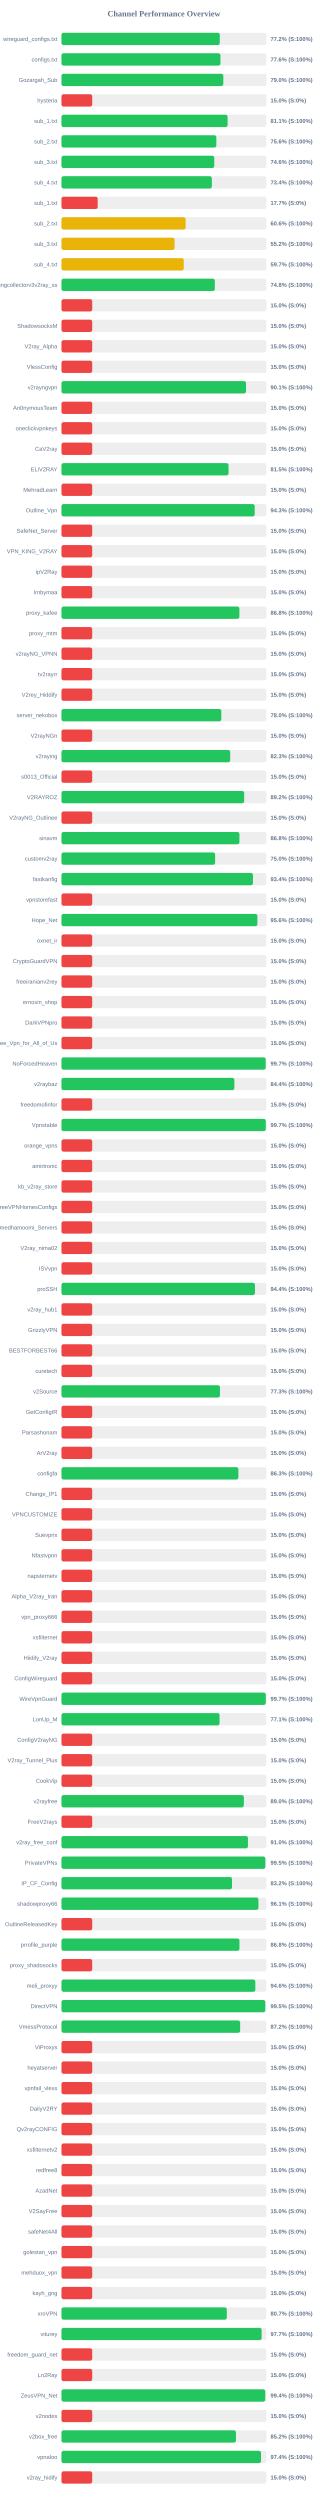
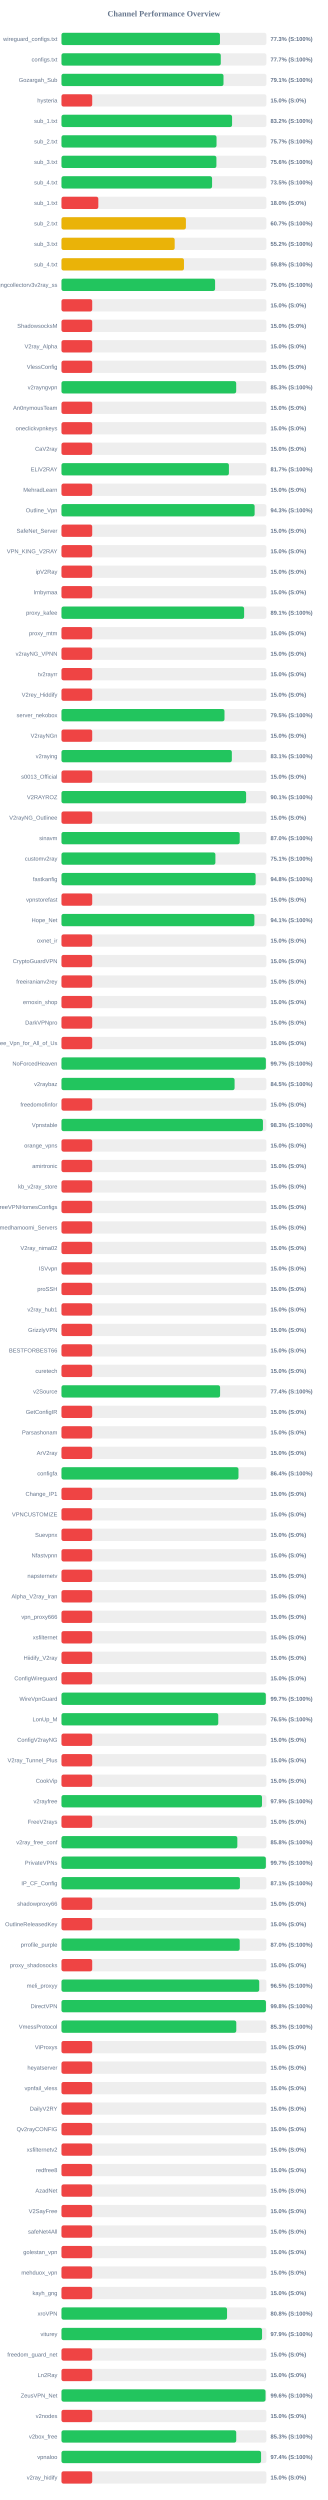
<svg xmlns="http://www.w3.org/2000/svg" width="800" height="6100" version="1.1">
  <style>
        .row { font: 14px Arial; fill: #64748b; }
        .score { font: bold 14px Arial; fill: #64748b; }
    </style>
  <text x="400" y="40" text-anchor="middle" font-size="20px" font-weight="bold" fill="#64748b">Channel Performance Overview</text>
  <rect x="150" y="80" width="500" height="30" fill="#eee" rx="5" />
-   <rect x="150" y="80" width="386.25" height="30" fill="#22c55e" rx="5" />
+   <rect x="150" y="80" width="386.7" height="30" fill="#22c55e" rx="5" />
  <text x="140" y="100" text-anchor="end" class="row">wireguard_configs.txt</text>
-   <text x="660" y="100" text-anchor="start" class="score">77.2% (S:100%)</text>
+   <text x="660" y="100" text-anchor="start" class="score">77.3% (S:100%)</text>
  <rect x="150" y="130" width="500" height="30" fill="#eee" rx="5" />
-   <rect x="150" y="130" width="387.9" height="30" fill="#22c55e" rx="5" />
+   <rect x="150" y="130" width="388.7" height="30" fill="#22c55e" rx="5" />
  <text x="140" y="150" text-anchor="end" class="row">configs.txt</text>
-   <text x="660" y="150" text-anchor="start" class="score">77.6% (S:100%)</text>
+   <text x="660" y="150" text-anchor="start" class="score">77.7% (S:100%)</text>
  <rect x="150" y="180" width="500" height="30" fill="#eee" rx="5" />
-   <rect x="150" y="180" width="394.9" height="30" fill="#22c55e" rx="5" />
+   <rect x="150" y="180" width="395.35" height="30" fill="#22c55e" rx="5" />
  <text x="140" y="200" text-anchor="end" class="row">Gozargah_Sub</text>
-   <text x="660" y="200" text-anchor="start" class="score">79.0% (S:100%)</text>
+   <text x="660" y="200" text-anchor="start" class="score">79.1% (S:100%)</text>
  <rect x="150" y="230" width="500" height="30" fill="#eee" rx="5" />
  <rect x="150" y="230" width="75.0" height="30" fill="#ef4444" rx="5" />
  <text x="140" y="250" text-anchor="end" class="row">hysteria</text>
  <text x="660" y="250" text-anchor="start" class="score">15.0% (S:0%)</text>
  <rect x="150" y="280" width="500" height="30" fill="#eee" rx="5" />
-   <rect x="150" y="280" width="405.35" height="30" fill="#22c55e" rx="5" />
+   <rect x="150" y="280" width="416.25" height="30" fill="#22c55e" rx="5" />
  <text x="140" y="300" text-anchor="end" class="row">sub_1.txt</text>
-   <text x="660" y="300" text-anchor="start" class="score">81.1% (S:100%)</text>
+   <text x="660" y="300" text-anchor="start" class="score">83.2% (S:100%)</text>
  <rect x="150" y="330" width="500" height="30" fill="#eee" rx="5" />
-   <rect x="150" y="330" width="377.85" height="30" fill="#22c55e" rx="5" />
+   <rect x="150" y="330" width="378.35" height="30" fill="#22c55e" rx="5" />
  <text x="140" y="350" text-anchor="end" class="row">sub_2.txt</text>
-   <text x="660" y="350" text-anchor="start" class="score">75.6% (S:100%)</text>
+   <text x="660" y="350" text-anchor="start" class="score">75.7% (S:100%)</text>
  <rect x="150" y="380" width="500" height="30" fill="#eee" rx="5" />
-   <rect x="150" y="380" width="372.8" height="30" fill="#22c55e" rx="5" />
+   <rect x="150" y="380" width="378.05" height="30" fill="#22c55e" rx="5" />
  <text x="140" y="400" text-anchor="end" class="row">sub_3.txt</text>
-   <text x="660" y="400" text-anchor="start" class="score">74.6% (S:100%)</text>
+   <text x="660" y="400" text-anchor="start" class="score">75.6% (S:100%)</text>
  <rect x="150" y="430" width="500" height="30" fill="#eee" rx="5" />
-   <rect x="150" y="430" width="366.9" height="30" fill="#22c55e" rx="5" />
+   <rect x="150" y="430" width="367.45" height="30" fill="#22c55e" rx="5" />
  <text x="140" y="450" text-anchor="end" class="row">sub_4.txt</text>
-   <text x="660" y="450" text-anchor="start" class="score">73.4% (S:100%)</text>
+   <text x="660" y="450" text-anchor="start" class="score">73.5% (S:100%)</text>
  <rect x="150" y="480" width="500" height="30" fill="#eee" rx="5" />
-   <rect x="150" y="480" width="88.4" height="30" fill="#ef4444" rx="5" />
+   <rect x="150" y="480" width="89.9" height="30" fill="#ef4444" rx="5" />
  <text x="140" y="500" text-anchor="end" class="row">sub_1.txt</text>
-   <text x="660" y="500" text-anchor="start" class="score">17.7% (S:0%)</text>
+   <text x="660" y="500" text-anchor="start" class="score">18.0% (S:0%)</text>
  <rect x="150" y="530" width="500" height="30" fill="#eee" rx="5" />
-   <rect x="150" y="530" width="303.0" height="30" fill="#eab308" rx="5" />
+   <rect x="150" y="530" width="303.6" height="30" fill="#eab308" rx="5" />
  <text x="140" y="550" text-anchor="end" class="row">sub_2.txt</text>
-   <text x="660" y="550" text-anchor="start" class="score">60.6% (S:100%)</text>
+   <text x="660" y="550" text-anchor="start" class="score">60.7% (S:100%)</text>
  <rect x="150" y="580" width="500" height="30" fill="#eee" rx="5" />
-   <rect x="150" y="580" width="275.95" height="30" fill="#eab308" rx="5" />
+   <rect x="150" y="580" width="276.25" height="30" fill="#eab308" rx="5" />
  <text x="140" y="600" text-anchor="end" class="row">sub_3.txt</text>
  <text x="660" y="600" text-anchor="start" class="score">55.2% (S:100%)</text>
  <rect x="150" y="630" width="500" height="30" fill="#eee" rx="5" />
-   <rect x="150" y="630" width="298.35" height="30" fill="#eab308" rx="5" />
+   <rect x="150" y="630" width="298.9" height="30" fill="#eab308" rx="5" />
  <text x="140" y="650" text-anchor="end" class="row">sub_4.txt</text>
-   <text x="660" y="650" text-anchor="start" class="score">59.7% (S:100%)</text>
+   <text x="660" y="650" text-anchor="start" class="score">59.8% (S:100%)</text>
  <rect x="150" y="680" width="500" height="30" fill="#eee" rx="5" />
-   <rect x="150" y="680" width="374.2" height="30" fill="#22c55e" rx="5" />
+   <rect x="150" y="680" width="374.8" height="30" fill="#22c55e" rx="5" />
  <text x="140" y="700" text-anchor="end" class="row">kayhgngcollectorv3v2ray_ss</text>
-   <text x="660" y="700" text-anchor="start" class="score">74.8% (S:100%)</text>
+   <text x="660" y="700" text-anchor="start" class="score">75.0% (S:100%)</text>
  <rect x="150" y="730" width="500" height="30" fill="#eee" rx="5" />
  <rect x="150" y="730" width="75.0" height="30" fill="#ef4444" rx="5" />
  <text x="140" y="750" text-anchor="end" class="row" />
  <text x="660" y="750" text-anchor="start" class="score">15.0% (S:0%)</text>
  <rect x="150" y="780" width="500" height="30" fill="#eee" rx="5" />
  <rect x="150" y="780" width="75.0" height="30" fill="#ef4444" rx="5" />
  <text x="140" y="800" text-anchor="end" class="row">ShadowsocksM</text>
  <text x="660" y="800" text-anchor="start" class="score">15.0% (S:0%)</text>
  <rect x="150" y="830" width="500" height="30" fill="#eee" rx="5" />
  <rect x="150" y="830" width="75.0" height="30" fill="#ef4444" rx="5" />
  <text x="140" y="850" text-anchor="end" class="row">V2ray_Alpha</text>
  <text x="660" y="850" text-anchor="start" class="score">15.0% (S:0%)</text>
  <rect x="150" y="880" width="500" height="30" fill="#eee" rx="5" />
  <rect x="150" y="880" width="75.0" height="30" fill="#ef4444" rx="5" />
  <text x="140" y="900" text-anchor="end" class="row">VlessConfig</text>
  <text x="660" y="900" text-anchor="start" class="score">15.0% (S:0%)</text>
  <rect x="150" y="930" width="500" height="30" fill="#eee" rx="5" />
-   <rect x="150" y="930" width="450.35" height="30" fill="#22c55e" rx="5" />
+   <rect x="150" y="930" width="426.3" height="30" fill="#22c55e" rx="5" />
  <text x="140" y="950" text-anchor="end" class="row">v2rayngvpn</text>
-   <text x="660" y="950" text-anchor="start" class="score">90.1% (S:100%)</text>
+   <text x="660" y="950" text-anchor="start" class="score">85.3% (S:100%)</text>
  <rect x="150" y="980" width="500" height="30" fill="#eee" rx="5" />
  <rect x="150" y="980" width="75.0" height="30" fill="#ef4444" rx="5" />
  <text x="140" y="1000" text-anchor="end" class="row">An0nymousTeam</text>
  <text x="660" y="1000" text-anchor="start" class="score">15.0% (S:0%)</text>
  <rect x="150" y="1030" width="500" height="30" fill="#eee" rx="5" />
  <rect x="150" y="1030" width="75.0" height="30" fill="#ef4444" rx="5" />
  <text x="140" y="1050" text-anchor="end" class="row">oneclickvpnkeys</text>
  <text x="660" y="1050" text-anchor="start" class="score">15.0% (S:0%)</text>
  <rect x="150" y="1080" width="500" height="30" fill="#eee" rx="5" />
  <rect x="150" y="1080" width="75.0" height="30" fill="#ef4444" rx="5" />
  <text x="140" y="1100" text-anchor="end" class="row">CaV2ray</text>
  <text x="660" y="1100" text-anchor="start" class="score">15.0% (S:0%)</text>
  <rect x="150" y="1130" width="500" height="30" fill="#eee" rx="5" />
-   <rect x="150" y="1130" width="407.65" height="30" fill="#22c55e" rx="5" />
+   <rect x="150" y="1130" width="408.55" height="30" fill="#22c55e" rx="5" />
  <text x="140" y="1150" text-anchor="end" class="row">ELiV2RAY</text>
-   <text x="660" y="1150" text-anchor="start" class="score">81.5% (S:100%)</text>
+   <text x="660" y="1150" text-anchor="start" class="score">81.7% (S:100%)</text>
  <rect x="150" y="1180" width="500" height="30" fill="#eee" rx="5" />
  <rect x="150" y="1180" width="75.0" height="30" fill="#ef4444" rx="5" />
  <text x="140" y="1200" text-anchor="end" class="row">MehradLearn</text>
  <text x="660" y="1200" text-anchor="start" class="score">15.0% (S:0%)</text>
  <rect x="150" y="1230" width="500" height="30" fill="#eee" rx="5" />
-   <rect x="150" y="1230" width="471.45" height="30" fill="#22c55e" rx="5" />
+   <rect x="150" y="1230" width="471.3" height="30" fill="#22c55e" rx="5" />
  <text x="140" y="1250" text-anchor="end" class="row">Outline_Vpn</text>
  <text x="660" y="1250" text-anchor="start" class="score">94.3% (S:100%)</text>
  <rect x="150" y="1280" width="500" height="30" fill="#eee" rx="5" />
  <rect x="150" y="1280" width="75.0" height="30" fill="#ef4444" rx="5" />
  <text x="140" y="1300" text-anchor="end" class="row">SafeNet_Server</text>
  <text x="660" y="1300" text-anchor="start" class="score">15.0% (S:0%)</text>
  <rect x="150" y="1330" width="500" height="30" fill="#eee" rx="5" />
  <rect x="150" y="1330" width="75.0" height="30" fill="#ef4444" rx="5" />
  <text x="140" y="1350" text-anchor="end" class="row">VPN_KING_V2RAY</text>
  <text x="660" y="1350" text-anchor="start" class="score">15.0% (S:0%)</text>
  <rect x="150" y="1380" width="500" height="30" fill="#eee" rx="5" />
  <rect x="150" y="1380" width="75.0" height="30" fill="#ef4444" rx="5" />
  <text x="140" y="1400" text-anchor="end" class="row">ipV2Ray</text>
  <text x="660" y="1400" text-anchor="start" class="score">15.0% (S:0%)</text>
  <rect x="150" y="1430" width="500" height="30" fill="#eee" rx="5" />
  <rect x="150" y="1430" width="75.0" height="30" fill="#ef4444" rx="5" />
  <text x="140" y="1450" text-anchor="end" class="row">lrnbymaa</text>
  <text x="660" y="1450" text-anchor="start" class="score">15.0% (S:0%)</text>
  <rect x="150" y="1480" width="500" height="30" fill="#eee" rx="5" />
-   <rect x="150" y="1480" width="434.1" height="30" fill="#22c55e" rx="5" />
+   <rect x="150" y="1480" width="445.65" height="30" fill="#22c55e" rx="5" />
  <text x="140" y="1500" text-anchor="end" class="row">proxy_kafee</text>
-   <text x="660" y="1500" text-anchor="start" class="score">86.8% (S:100%)</text>
+   <text x="660" y="1500" text-anchor="start" class="score">89.1% (S:100%)</text>
  <rect x="150" y="1530" width="500" height="30" fill="#eee" rx="5" />
  <rect x="150" y="1530" width="75.0" height="30" fill="#ef4444" rx="5" />
  <text x="140" y="1550" text-anchor="end" class="row">proxy_mtm</text>
  <text x="660" y="1550" text-anchor="start" class="score">15.0% (S:0%)</text>
  <rect x="150" y="1580" width="500" height="30" fill="#eee" rx="5" />
  <rect x="150" y="1580" width="75.0" height="30" fill="#ef4444" rx="5" />
  <text x="140" y="1600" text-anchor="end" class="row">v2rayNG_VPNN</text>
  <text x="660" y="1600" text-anchor="start" class="score">15.0% (S:0%)</text>
  <rect x="150" y="1630" width="500" height="30" fill="#eee" rx="5" />
  <rect x="150" y="1630" width="75.0" height="30" fill="#ef4444" rx="5" />
  <text x="140" y="1650" text-anchor="end" class="row">tv2rayrr</text>
  <text x="660" y="1650" text-anchor="start" class="score">15.0% (S:0%)</text>
  <rect x="150" y="1680" width="500" height="30" fill="#eee" rx="5" />
  <rect x="150" y="1680" width="75.0" height="30" fill="#ef4444" rx="5" />
  <text x="140" y="1700" text-anchor="end" class="row">V2rey_Hiddify</text>
  <text x="660" y="1700" text-anchor="start" class="score">15.0% (S:0%)</text>
  <rect x="150" y="1730" width="500" height="30" fill="#eee" rx="5" />
-   <rect x="150" y="1730" width="390.0" height="30" fill="#22c55e" rx="5" />
+   <rect x="150" y="1730" width="397.75" height="30" fill="#22c55e" rx="5" />
  <text x="140" y="1750" text-anchor="end" class="row">server_nekobox</text>
-   <text x="660" y="1750" text-anchor="start" class="score">78.0% (S:100%)</text>
+   <text x="660" y="1750" text-anchor="start" class="score">79.5% (S:100%)</text>
  <rect x="150" y="1780" width="500" height="30" fill="#eee" rx="5" />
  <rect x="150" y="1780" width="75.0" height="30" fill="#ef4444" rx="5" />
  <text x="140" y="1800" text-anchor="end" class="row">V2rayNGn</text>
  <text x="660" y="1800" text-anchor="start" class="score">15.0% (S:0%)</text>
  <rect x="150" y="1830" width="500" height="30" fill="#eee" rx="5" />
-   <rect x="150" y="1830" width="411.7" height="30" fill="#22c55e" rx="5" />
+   <rect x="150" y="1830" width="415.7" height="30" fill="#22c55e" rx="5" />
  <text x="140" y="1850" text-anchor="end" class="row">v2raying</text>
-   <text x="660" y="1850" text-anchor="start" class="score">82.3% (S:100%)</text>
+   <text x="660" y="1850" text-anchor="start" class="score">83.1% (S:100%)</text>
  <rect x="150" y="1880" width="500" height="30" fill="#eee" rx="5" />
  <rect x="150" y="1880" width="75.0" height="30" fill="#ef4444" rx="5" />
  <text x="140" y="1900" text-anchor="end" class="row">s0013_Official</text>
  <text x="660" y="1900" text-anchor="start" class="score">15.0% (S:0%)</text>
  <rect x="150" y="1930" width="500" height="30" fill="#eee" rx="5" />
-   <rect x="150" y="1930" width="445.8" height="30" fill="#22c55e" rx="5" />
+   <rect x="150" y="1930" width="450.5" height="30" fill="#22c55e" rx="5" />
  <text x="140" y="1950" text-anchor="end" class="row">V2RAYROZ</text>
-   <text x="660" y="1950" text-anchor="start" class="score">89.2% (S:100%)</text>
+   <text x="660" y="1950" text-anchor="start" class="score">90.1% (S:100%)</text>
  <rect x="150" y="1980" width="500" height="30" fill="#eee" rx="5" />
  <rect x="150" y="1980" width="75.0" height="30" fill="#ef4444" rx="5" />
  <text x="140" y="2000" text-anchor="end" class="row">V2rayNG_Outlinee</text>
  <text x="660" y="2000" text-anchor="start" class="score">15.0% (S:0%)</text>
  <rect x="150" y="2030" width="500" height="30" fill="#eee" rx="5" />
-   <rect x="150" y="2030" width="434.2" height="30" fill="#22c55e" rx="5" />
+   <rect x="150" y="2030" width="434.9" height="30" fill="#22c55e" rx="5" />
  <text x="140" y="2050" text-anchor="end" class="row">sinavm</text>
-   <text x="660" y="2050" text-anchor="start" class="score">86.8% (S:100%)</text>
+   <text x="660" y="2050" text-anchor="start" class="score">87.0% (S:100%)</text>
  <rect x="150" y="2080" width="500" height="30" fill="#eee" rx="5" />
-   <rect x="150" y="2080" width="374.9" height="30" fill="#22c55e" rx="5" />
+   <rect x="150" y="2080" width="375.55" height="30" fill="#22c55e" rx="5" />
  <text x="140" y="2100" text-anchor="end" class="row">customv2ray</text>
-   <text x="660" y="2100" text-anchor="start" class="score">75.0% (S:100%)</text>
+   <text x="660" y="2100" text-anchor="start" class="score">75.1% (S:100%)</text>
  <rect x="150" y="2130" width="500" height="30" fill="#eee" rx="5" />
-   <rect x="150" y="2130" width="467.2" height="30" fill="#22c55e" rx="5" />
+   <rect x="150" y="2130" width="473.75" height="30" fill="#22c55e" rx="5" />
  <text x="140" y="2150" text-anchor="end" class="row">fastkanfig</text>
-   <text x="660" y="2150" text-anchor="start" class="score">93.4% (S:100%)</text>
+   <text x="660" y="2150" text-anchor="start" class="score">94.8% (S:100%)</text>
  <rect x="150" y="2180" width="500" height="30" fill="#eee" rx="5" />
  <rect x="150" y="2180" width="75.0" height="30" fill="#ef4444" rx="5" />
  <text x="140" y="2200" text-anchor="end" class="row">vpnstorefast</text>
  <text x="660" y="2200" text-anchor="start" class="score">15.0% (S:0%)</text>
  <rect x="150" y="2230" width="500" height="30" fill="#eee" rx="5" />
-   <rect x="150" y="2230" width="478.05" height="30" fill="#22c55e" rx="5" />
+   <rect x="150" y="2230" width="470.7" height="30" fill="#22c55e" rx="5" />
  <text x="140" y="2250" text-anchor="end" class="row">Hope_Net</text>
-   <text x="660" y="2250" text-anchor="start" class="score">95.6% (S:100%)</text>
+   <text x="660" y="2250" text-anchor="start" class="score">94.1% (S:100%)</text>
  <rect x="150" y="2280" width="500" height="30" fill="#eee" rx="5" />
  <rect x="150" y="2280" width="75.0" height="30" fill="#ef4444" rx="5" />
  <text x="140" y="2300" text-anchor="end" class="row">oxnet_ir</text>
  <text x="660" y="2300" text-anchor="start" class="score">15.0% (S:0%)</text>
  <rect x="150" y="2330" width="500" height="30" fill="#eee" rx="5" />
  <rect x="150" y="2330" width="75.0" height="30" fill="#ef4444" rx="5" />
  <text x="140" y="2350" text-anchor="end" class="row">CryptoGuardVPN</text>
  <text x="660" y="2350" text-anchor="start" class="score">15.0% (S:0%)</text>
  <rect x="150" y="2380" width="500" height="30" fill="#eee" rx="5" />
  <rect x="150" y="2380" width="75.0" height="30" fill="#ef4444" rx="5" />
  <text x="140" y="2400" text-anchor="end" class="row">freeiranianv2rey</text>
  <text x="660" y="2400" text-anchor="start" class="score">15.0% (S:0%)</text>
  <rect x="150" y="2430" width="500" height="30" fill="#eee" rx="5" />
  <rect x="150" y="2430" width="75.0" height="30" fill="#ef4444" rx="5" />
  <text x="140" y="2450" text-anchor="end" class="row">ernoxin_shop</text>
  <text x="660" y="2450" text-anchor="start" class="score">15.0% (S:0%)</text>
  <rect x="150" y="2480" width="500" height="30" fill="#eee" rx="5" />
  <rect x="150" y="2480" width="75.0" height="30" fill="#ef4444" rx="5" />
  <text x="140" y="2500" text-anchor="end" class="row">DarkVPNpro</text>
  <text x="660" y="2500" text-anchor="start" class="score">15.0% (S:0%)</text>
  <rect x="150" y="2530" width="500" height="30" fill="#eee" rx="5" />
  <rect x="150" y="2530" width="75.0" height="30" fill="#ef4444" rx="5" />
  <text x="140" y="2550" text-anchor="end" class="row">Free_Vpn_for_All_of_Us</text>
  <text x="660" y="2550" text-anchor="start" class="score">15.0% (S:0%)</text>
  <rect x="150" y="2580" width="500" height="30" fill="#eee" rx="5" />
-   <rect x="150" y="2580" width="498.3" height="30" fill="#22c55e" rx="5" />
+   <rect x="150" y="2580" width="498.7" height="30" fill="#22c55e" rx="5" />
  <text x="140" y="2600" text-anchor="end" class="row">NoForcedHeaven</text>
  <text x="660" y="2600" text-anchor="start" class="score">99.7% (S:100%)</text>
  <rect x="150" y="2630" width="500" height="30" fill="#eee" rx="5" />
-   <rect x="150" y="2630" width="421.85" height="30" fill="#22c55e" rx="5" />
+   <rect x="150" y="2630" width="422.4" height="30" fill="#22c55e" rx="5" />
  <text x="140" y="2650" text-anchor="end" class="row">v2raybaz</text>
-   <text x="660" y="2650" text-anchor="start" class="score">84.4% (S:100%)</text>
+   <text x="660" y="2650" text-anchor="start" class="score">84.5% (S:100%)</text>
  <rect x="150" y="2680" width="500" height="30" fill="#eee" rx="5" />
  <rect x="150" y="2680" width="75.0" height="30" fill="#ef4444" rx="5" />
  <text x="140" y="2700" text-anchor="end" class="row">freedomofinfor</text>
  <text x="660" y="2700" text-anchor="start" class="score">15.0% (S:0%)</text>
  <rect x="150" y="2730" width="500" height="30" fill="#eee" rx="5" />
-   <rect x="150" y="2730" width="498.55" height="30" fill="#22c55e" rx="5" />
+   <rect x="150" y="2730" width="491.6" height="30" fill="#22c55e" rx="5" />
  <text x="140" y="2750" text-anchor="end" class="row">Vpnstable</text>
-   <text x="660" y="2750" text-anchor="start" class="score">99.7% (S:100%)</text>
+   <text x="660" y="2750" text-anchor="start" class="score">98.3% (S:100%)</text>
  <rect x="150" y="2780" width="500" height="30" fill="#eee" rx="5" />
  <rect x="150" y="2780" width="75.0" height="30" fill="#ef4444" rx="5" />
  <text x="140" y="2800" text-anchor="end" class="row">orange_vpns</text>
  <text x="660" y="2800" text-anchor="start" class="score">15.0% (S:0%)</text>
  <rect x="150" y="2830" width="500" height="30" fill="#eee" rx="5" />
  <rect x="150" y="2830" width="75.0" height="30" fill="#ef4444" rx="5" />
  <text x="140" y="2850" text-anchor="end" class="row">amirtronic</text>
  <text x="660" y="2850" text-anchor="start" class="score">15.0% (S:0%)</text>
  <rect x="150" y="2880" width="500" height="30" fill="#eee" rx="5" />
  <rect x="150" y="2880" width="75.0" height="30" fill="#ef4444" rx="5" />
  <text x="140" y="2900" text-anchor="end" class="row">kb_v2ray_store</text>
  <text x="660" y="2900" text-anchor="start" class="score">15.0% (S:0%)</text>
  <rect x="150" y="2930" width="500" height="30" fill="#eee" rx="5" />
  <rect x="150" y="2930" width="75.0" height="30" fill="#ef4444" rx="5" />
  <text x="140" y="2950" text-anchor="end" class="row">FreeVPNHomesConfigs</text>
  <text x="660" y="2950" text-anchor="start" class="score">15.0% (S:0%)</text>
  <rect x="150" y="2980" width="500" height="30" fill="#eee" rx="5" />
  <rect x="150" y="2980" width="75.0" height="30" fill="#ef4444" rx="5" />
  <text x="140" y="3000" text-anchor="end" class="row">Ahmedhamoomi_Servers</text>
  <text x="660" y="3000" text-anchor="start" class="score">15.0% (S:0%)</text>
  <rect x="150" y="3030" width="500" height="30" fill="#eee" rx="5" />
  <rect x="150" y="3030" width="75.0" height="30" fill="#ef4444" rx="5" />
  <text x="140" y="3050" text-anchor="end" class="row">V2ray_nima02</text>
  <text x="660" y="3050" text-anchor="start" class="score">15.0% (S:0%)</text>
  <rect x="150" y="3080" width="500" height="30" fill="#eee" rx="5" />
  <rect x="150" y="3080" width="75.0" height="30" fill="#ef4444" rx="5" />
  <text x="140" y="3100" text-anchor="end" class="row">ISVvpn</text>
  <text x="660" y="3100" text-anchor="start" class="score">15.0% (S:0%)</text>
  <rect x="150" y="3130" width="500" height="30" fill="#eee" rx="5" />
-   <rect x="150" y="3130" width="472.1" height="30" fill="#22c55e" rx="5" />
+   <rect x="150" y="3130" width="75.0" height="30" fill="#ef4444" rx="5" />
  <text x="140" y="3150" text-anchor="end" class="row">proSSH</text>
-   <text x="660" y="3150" text-anchor="start" class="score">94.4% (S:100%)</text>
+   <text x="660" y="3150" text-anchor="start" class="score">15.0% (S:0%)</text>
  <rect x="150" y="3180" width="500" height="30" fill="#eee" rx="5" />
  <rect x="150" y="3180" width="75.0" height="30" fill="#ef4444" rx="5" />
  <text x="140" y="3200" text-anchor="end" class="row">v2ray_hub1</text>
  <text x="660" y="3200" text-anchor="start" class="score">15.0% (S:0%)</text>
  <rect x="150" y="3230" width="500" height="30" fill="#eee" rx="5" />
  <rect x="150" y="3230" width="75.0" height="30" fill="#ef4444" rx="5" />
  <text x="140" y="3250" text-anchor="end" class="row">GrizzlyVPN</text>
  <text x="660" y="3250" text-anchor="start" class="score">15.0% (S:0%)</text>
  <rect x="150" y="3280" width="500" height="30" fill="#eee" rx="5" />
  <rect x="150" y="3280" width="75.0" height="30" fill="#ef4444" rx="5" />
  <text x="140" y="3300" text-anchor="end" class="row">BESTFORBEST66</text>
  <text x="660" y="3300" text-anchor="start" class="score">15.0% (S:0%)</text>
  <rect x="150" y="3330" width="500" height="30" fill="#eee" rx="5" />
  <rect x="150" y="3330" width="75.0" height="30" fill="#ef4444" rx="5" />
  <text x="140" y="3350" text-anchor="end" class="row">curetech</text>
  <text x="660" y="3350" text-anchor="start" class="score">15.0% (S:0%)</text>
  <rect x="150" y="3380" width="500" height="30" fill="#eee" rx="5" />
-   <rect x="150" y="3380" width="386.7" height="30" fill="#22c55e" rx="5" />
+   <rect x="150" y="3380" width="387.0" height="30" fill="#22c55e" rx="5" />
  <text x="140" y="3400" text-anchor="end" class="row">v2Source</text>
-   <text x="660" y="3400" text-anchor="start" class="score">77.3% (S:100%)</text>
+   <text x="660" y="3400" text-anchor="start" class="score">77.4% (S:100%)</text>
  <rect x="150" y="3430" width="500" height="30" fill="#eee" rx="5" />
  <rect x="150" y="3430" width="75.0" height="30" fill="#ef4444" rx="5" />
  <text x="140" y="3450" text-anchor="end" class="row">GetConfigIR</text>
  <text x="660" y="3450" text-anchor="start" class="score">15.0% (S:0%)</text>
  <rect x="150" y="3480" width="500" height="30" fill="#eee" rx="5" />
  <rect x="150" y="3480" width="75.0" height="30" fill="#ef4444" rx="5" />
  <text x="140" y="3500" text-anchor="end" class="row">Parsashonam</text>
  <text x="660" y="3500" text-anchor="start" class="score">15.0% (S:0%)</text>
  <rect x="150" y="3530" width="500" height="30" fill="#eee" rx="5" />
  <rect x="150" y="3530" width="75.0" height="30" fill="#ef4444" rx="5" />
  <text x="140" y="3550" text-anchor="end" class="row">ArV2ray</text>
  <text x="660" y="3550" text-anchor="start" class="score">15.0% (S:0%)</text>
  <rect x="150" y="3580" width="500" height="30" fill="#eee" rx="5" />
-   <rect x="150" y="3580" width="431.65" height="30" fill="#22c55e" rx="5" />
+   <rect x="150" y="3580" width="431.9" height="30" fill="#22c55e" rx="5" />
  <text x="140" y="3600" text-anchor="end" class="row">configfa</text>
-   <text x="660" y="3600" text-anchor="start" class="score">86.3% (S:100%)</text>
+   <text x="660" y="3600" text-anchor="start" class="score">86.4% (S:100%)</text>
  <rect x="150" y="3630" width="500" height="30" fill="#eee" rx="5" />
  <rect x="150" y="3630" width="75.0" height="30" fill="#ef4444" rx="5" />
  <text x="140" y="3650" text-anchor="end" class="row">Change_IP1</text>
  <text x="660" y="3650" text-anchor="start" class="score">15.0% (S:0%)</text>
  <rect x="150" y="3680" width="500" height="30" fill="#eee" rx="5" />
  <rect x="150" y="3680" width="75.0" height="30" fill="#ef4444" rx="5" />
  <text x="140" y="3700" text-anchor="end" class="row">VPNCUSTOMIZE</text>
  <text x="660" y="3700" text-anchor="start" class="score">15.0% (S:0%)</text>
  <rect x="150" y="3730" width="500" height="30" fill="#eee" rx="5" />
  <rect x="150" y="3730" width="75.0" height="30" fill="#ef4444" rx="5" />
  <text x="140" y="3750" text-anchor="end" class="row">Suevpnx</text>
  <text x="660" y="3750" text-anchor="start" class="score">15.0% (S:0%)</text>
  <rect x="150" y="3780" width="500" height="30" fill="#eee" rx="5" />
  <rect x="150" y="3780" width="75.0" height="30" fill="#ef4444" rx="5" />
  <text x="140" y="3800" text-anchor="end" class="row">Nfastvpnn</text>
  <text x="660" y="3800" text-anchor="start" class="score">15.0% (S:0%)</text>
  <rect x="150" y="3830" width="500" height="30" fill="#eee" rx="5" />
  <rect x="150" y="3830" width="75.0" height="30" fill="#ef4444" rx="5" />
  <text x="140" y="3850" text-anchor="end" class="row">napsternetv</text>
  <text x="660" y="3850" text-anchor="start" class="score">15.0% (S:0%)</text>
  <rect x="150" y="3880" width="500" height="30" fill="#eee" rx="5" />
  <rect x="150" y="3880" width="75.0" height="30" fill="#ef4444" rx="5" />
  <text x="140" y="3900" text-anchor="end" class="row">Alpha_V2ray_Iran</text>
  <text x="660" y="3900" text-anchor="start" class="score">15.0% (S:0%)</text>
  <rect x="150" y="3930" width="500" height="30" fill="#eee" rx="5" />
  <rect x="150" y="3930" width="75.0" height="30" fill="#ef4444" rx="5" />
  <text x="140" y="3950" text-anchor="end" class="row">vpn_proxy666</text>
  <text x="660" y="3950" text-anchor="start" class="score">15.0% (S:0%)</text>
  <rect x="150" y="3980" width="500" height="30" fill="#eee" rx="5" />
  <rect x="150" y="3980" width="75.0" height="30" fill="#ef4444" rx="5" />
  <text x="140" y="4000" text-anchor="end" class="row">xsfilternet</text>
  <text x="660" y="4000" text-anchor="start" class="score">15.0% (S:0%)</text>
  <rect x="150" y="4030" width="500" height="30" fill="#eee" rx="5" />
  <rect x="150" y="4030" width="75.0" height="30" fill="#ef4444" rx="5" />
  <text x="140" y="4050" text-anchor="end" class="row">Hiidify_V2ray</text>
  <text x="660" y="4050" text-anchor="start" class="score">15.0% (S:0%)</text>
  <rect x="150" y="4080" width="500" height="30" fill="#eee" rx="5" />
  <rect x="150" y="4080" width="75.0" height="30" fill="#ef4444" rx="5" />
  <text x="140" y="4100" text-anchor="end" class="row">ConfigWireguard</text>
  <text x="660" y="4100" text-anchor="start" class="score">15.0% (S:0%)</text>
  <rect x="150" y="4130" width="500" height="30" fill="#eee" rx="5" />
  <rect x="150" y="4130" width="498.6" height="30" fill="#22c55e" rx="5" />
  <text x="140" y="4150" text-anchor="end" class="row">WireVpnGuard</text>
  <text x="660" y="4150" text-anchor="start" class="score">99.7% (S:100%)</text>
  <rect x="150" y="4180" width="500" height="30" fill="#eee" rx="5" />
-   <rect x="150" y="4180" width="385.7" height="30" fill="#22c55e" rx="5" />
+   <rect x="150" y="4180" width="382.55" height="30" fill="#22c55e" rx="5" />
  <text x="140" y="4200" text-anchor="end" class="row">LonUp_M</text>
-   <text x="660" y="4200" text-anchor="start" class="score">77.1% (S:100%)</text>
+   <text x="660" y="4200" text-anchor="start" class="score">76.5% (S:100%)</text>
  <rect x="150" y="4230" width="500" height="30" fill="#eee" rx="5" />
  <rect x="150" y="4230" width="75.0" height="30" fill="#ef4444" rx="5" />
  <text x="140" y="4250" text-anchor="end" class="row">ConfigV2rayNG</text>
  <text x="660" y="4250" text-anchor="start" class="score">15.0% (S:0%)</text>
  <rect x="150" y="4280" width="500" height="30" fill="#eee" rx="5" />
  <rect x="150" y="4280" width="75.0" height="30" fill="#ef4444" rx="5" />
  <text x="140" y="4300" text-anchor="end" class="row">V2ray_Tunnel_Plus</text>
  <text x="660" y="4300" text-anchor="start" class="score">15.0% (S:0%)</text>
  <rect x="150" y="4330" width="500" height="30" fill="#eee" rx="5" />
  <rect x="150" y="4330" width="75.0" height="30" fill="#ef4444" rx="5" />
  <text x="140" y="4350" text-anchor="end" class="row">CookVip</text>
  <text x="660" y="4350" text-anchor="start" class="score">15.0% (S:0%)</text>
  <rect x="150" y="4380" width="500" height="30" fill="#eee" rx="5" />
-   <rect x="150" y="4380" width="445.0" height="30" fill="#22c55e" rx="5" />
+   <rect x="150" y="4380" width="489.3" height="30" fill="#22c55e" rx="5" />
  <text x="140" y="4400" text-anchor="end" class="row">v2rayfree</text>
-   <text x="660" y="4400" text-anchor="start" class="score">89.0% (S:100%)</text>
+   <text x="660" y="4400" text-anchor="start" class="score">97.9% (S:100%)</text>
  <rect x="150" y="4430" width="500" height="30" fill="#eee" rx="5" />
  <rect x="150" y="4430" width="75.0" height="30" fill="#ef4444" rx="5" />
  <text x="140" y="4450" text-anchor="end" class="row">FreeV2rays</text>
  <text x="660" y="4450" text-anchor="start" class="score">15.0% (S:0%)</text>
  <rect x="150" y="4480" width="500" height="30" fill="#eee" rx="5" />
-   <rect x="150" y="4480" width="455.0" height="30" fill="#22c55e" rx="5" />
+   <rect x="150" y="4480" width="429.1" height="30" fill="#22c55e" rx="5" />
  <text x="140" y="4500" text-anchor="end" class="row">v2ray_free_conf</text>
-   <text x="660" y="4500" text-anchor="start" class="score">91.0% (S:100%)</text>
+   <text x="660" y="4500" text-anchor="start" class="score">85.8% (S:100%)</text>
  <rect x="150" y="4530" width="500" height="30" fill="#eee" rx="5" />
-   <rect x="150" y="4530" width="497.35" height="30" fill="#22c55e" rx="5" />
+   <rect x="150" y="4530" width="498.7" height="30" fill="#22c55e" rx="5" />
  <text x="140" y="4550" text-anchor="end" class="row">PrivateVPNs</text>
-   <text x="660" y="4550" text-anchor="start" class="score">99.5% (S:100%)</text>
+   <text x="660" y="4550" text-anchor="start" class="score">99.7% (S:100%)</text>
  <rect x="150" y="4580" width="500" height="30" fill="#eee" rx="5" />
-   <rect x="150" y="4580" width="416.1" height="30" fill="#22c55e" rx="5" />
+   <rect x="150" y="4580" width="435.45" height="30" fill="#22c55e" rx="5" />
  <text x="140" y="4600" text-anchor="end" class="row">IP_CF_Config</text>
-   <text x="660" y="4600" text-anchor="start" class="score">83.2% (S:100%)</text>
+   <text x="660" y="4600" text-anchor="start" class="score">87.1% (S:100%)</text>
  <rect x="150" y="4630" width="500" height="30" fill="#eee" rx="5" />
-   <rect x="150" y="4630" width="480.6" height="30" fill="#22c55e" rx="5" />
+   <rect x="150" y="4630" width="75.0" height="30" fill="#ef4444" rx="5" />
  <text x="140" y="4650" text-anchor="end" class="row">shadowproxy66</text>
-   <text x="660" y="4650" text-anchor="start" class="score">96.1% (S:100%)</text>
+   <text x="660" y="4650" text-anchor="start" class="score">15.0% (S:0%)</text>
  <rect x="150" y="4680" width="500" height="30" fill="#eee" rx="5" />
  <rect x="150" y="4680" width="75.0" height="30" fill="#ef4444" rx="5" />
  <text x="140" y="4700" text-anchor="end" class="row">OutlineReleasedKey</text>
  <text x="660" y="4700" text-anchor="start" class="score">15.0% (S:0%)</text>
  <rect x="150" y="4730" width="500" height="30" fill="#eee" rx="5" />
-   <rect x="150" y="4730" width="434.25" height="30" fill="#22c55e" rx="5" />
+   <rect x="150" y="4730" width="434.9" height="30" fill="#22c55e" rx="5" />
  <text x="140" y="4750" text-anchor="end" class="row">prrofile_purple</text>
-   <text x="660" y="4750" text-anchor="start" class="score">86.8% (S:100%)</text>
+   <text x="660" y="4750" text-anchor="start" class="score">87.0% (S:100%)</text>
  <rect x="150" y="4780" width="500" height="30" fill="#eee" rx="5" />
  <rect x="150" y="4780" width="75.0" height="30" fill="#ef4444" rx="5" />
  <text x="140" y="4800" text-anchor="end" class="row">proxy_shadosocks</text>
  <text x="660" y="4800" text-anchor="start" class="score">15.0% (S:0%)</text>
  <rect x="150" y="4830" width="500" height="30" fill="#eee" rx="5" />
-   <rect x="150" y="4830" width="473.0" height="30" fill="#22c55e" rx="5" />
+   <rect x="150" y="4830" width="482.5" height="30" fill="#22c55e" rx="5" />
  <text x="140" y="4850" text-anchor="end" class="row">meli_proxyy</text>
-   <text x="660" y="4850" text-anchor="start" class="score">94.6% (S:100%)</text>
+   <text x="660" y="4850" text-anchor="start" class="score">96.5% (S:100%)</text>
  <rect x="150" y="4880" width="500" height="30" fill="#eee" rx="5" />
-   <rect x="150" y="4880" width="497.25" height="30" fill="#22c55e" rx="5" />
+   <rect x="150" y="4880" width="498.9" height="30" fill="#22c55e" rx="5" />
  <text x="140" y="4900" text-anchor="end" class="row">DirectVPN</text>
-   <text x="660" y="4900" text-anchor="start" class="score">99.5% (S:100%)</text>
+   <text x="660" y="4900" text-anchor="start" class="score">99.8% (S:100%)</text>
  <rect x="150" y="4930" width="500" height="30" fill="#eee" rx="5" />
-   <rect x="150" y="4930" width="435.95" height="30" fill="#22c55e" rx="5" />
+   <rect x="150" y="4930" width="426.55" height="30" fill="#22c55e" rx="5" />
  <text x="140" y="4950" text-anchor="end" class="row">VmessProtocol</text>
-   <text x="660" y="4950" text-anchor="start" class="score">87.2% (S:100%)</text>
+   <text x="660" y="4950" text-anchor="start" class="score">85.3% (S:100%)</text>
  <rect x="150" y="4980" width="500" height="30" fill="#eee" rx="5" />
  <rect x="150" y="4980" width="75.0" height="30" fill="#ef4444" rx="5" />
  <text x="140" y="5000" text-anchor="end" class="row">ViProxys</text>
  <text x="660" y="5000" text-anchor="start" class="score">15.0% (S:0%)</text>
  <rect x="150" y="5030" width="500" height="30" fill="#eee" rx="5" />
  <rect x="150" y="5030" width="75.0" height="30" fill="#ef4444" rx="5" />
  <text x="140" y="5050" text-anchor="end" class="row">heyatserver</text>
  <text x="660" y="5050" text-anchor="start" class="score">15.0% (S:0%)</text>
  <rect x="150" y="5080" width="500" height="30" fill="#eee" rx="5" />
  <rect x="150" y="5080" width="75.0" height="30" fill="#ef4444" rx="5" />
  <text x="140" y="5100" text-anchor="end" class="row">vpnfail_vless</text>
  <text x="660" y="5100" text-anchor="start" class="score">15.0% (S:0%)</text>
  <rect x="150" y="5130" width="500" height="30" fill="#eee" rx="5" />
  <rect x="150" y="5130" width="75.0" height="30" fill="#ef4444" rx="5" />
  <text x="140" y="5150" text-anchor="end" class="row">DailyV2RY</text>
  <text x="660" y="5150" text-anchor="start" class="score">15.0% (S:0%)</text>
  <rect x="150" y="5180" width="500" height="30" fill="#eee" rx="5" />
  <rect x="150" y="5180" width="75.0" height="30" fill="#ef4444" rx="5" />
  <text x="140" y="5200" text-anchor="end" class="row">Qv2rayCONFIG</text>
  <text x="660" y="5200" text-anchor="start" class="score">15.0% (S:0%)</text>
  <rect x="150" y="5230" width="500" height="30" fill="#eee" rx="5" />
  <rect x="150" y="5230" width="75.0" height="30" fill="#ef4444" rx="5" />
  <text x="140" y="5250" text-anchor="end" class="row">xsfilternetv2</text>
  <text x="660" y="5250" text-anchor="start" class="score">15.0% (S:0%)</text>
  <rect x="150" y="5280" width="500" height="30" fill="#eee" rx="5" />
  <rect x="150" y="5280" width="75.0" height="30" fill="#ef4444" rx="5" />
  <text x="140" y="5300" text-anchor="end" class="row">redfree8</text>
  <text x="660" y="5300" text-anchor="start" class="score">15.0% (S:0%)</text>
  <rect x="150" y="5330" width="500" height="30" fill="#eee" rx="5" />
  <rect x="150" y="5330" width="75.0" height="30" fill="#ef4444" rx="5" />
  <text x="140" y="5350" text-anchor="end" class="row">AzadNet</text>
  <text x="660" y="5350" text-anchor="start" class="score">15.0% (S:0%)</text>
  <rect x="150" y="5380" width="500" height="30" fill="#eee" rx="5" />
  <rect x="150" y="5380" width="75.0" height="30" fill="#ef4444" rx="5" />
  <text x="140" y="5400" text-anchor="end" class="row">V2SayFree</text>
  <text x="660" y="5400" text-anchor="start" class="score">15.0% (S:0%)</text>
  <rect x="150" y="5430" width="500" height="30" fill="#eee" rx="5" />
  <rect x="150" y="5430" width="75.0" height="30" fill="#ef4444" rx="5" />
  <text x="140" y="5450" text-anchor="end" class="row">safeNet4All</text>
  <text x="660" y="5450" text-anchor="start" class="score">15.0% (S:0%)</text>
  <rect x="150" y="5480" width="500" height="30" fill="#eee" rx="5" />
  <rect x="150" y="5480" width="75.0" height="30" fill="#ef4444" rx="5" />
  <text x="140" y="5500" text-anchor="end" class="row">golestan_vpn</text>
  <text x="660" y="5500" text-anchor="start" class="score">15.0% (S:0%)</text>
  <rect x="150" y="5530" width="500" height="30" fill="#eee" rx="5" />
  <rect x="150" y="5530" width="75.0" height="30" fill="#ef4444" rx="5" />
  <text x="140" y="5550" text-anchor="end" class="row">mehduox_vpn</text>
  <text x="660" y="5550" text-anchor="start" class="score">15.0% (S:0%)</text>
  <rect x="150" y="5580" width="500" height="30" fill="#eee" rx="5" />
  <rect x="150" y="5580" width="75.0" height="30" fill="#ef4444" rx="5" />
  <text x="140" y="5600" text-anchor="end" class="row">kayh_gng</text>
  <text x="660" y="5600" text-anchor="start" class="score">15.0% (S:0%)</text>
  <rect x="150" y="5630" width="500" height="30" fill="#eee" rx="5" />
-   <rect x="150" y="5630" width="403.4" height="30" fill="#22c55e" rx="5" />
+   <rect x="150" y="5630" width="404.0" height="30" fill="#22c55e" rx="5" />
  <text x="140" y="5650" text-anchor="end" class="row">xroVPN</text>
-   <text x="660" y="5650" text-anchor="start" class="score">80.7% (S:100%)</text>
+   <text x="660" y="5650" text-anchor="start" class="score">80.8% (S:100%)</text>
  <rect x="150" y="5680" width="500" height="30" fill="#eee" rx="5" />
-   <rect x="150" y="5680" width="488.4" height="30" fill="#22c55e" rx="5" />
+   <rect x="150" y="5680" width="489.4" height="30" fill="#22c55e" rx="5" />
  <text x="140" y="5700" text-anchor="end" class="row">viturey</text>
-   <text x="660" y="5700" text-anchor="start" class="score">97.7% (S:100%)</text>
+   <text x="660" y="5700" text-anchor="start" class="score">97.9% (S:100%)</text>
  <rect x="150" y="5730" width="500" height="30" fill="#eee" rx="5" />
  <rect x="150" y="5730" width="75.0" height="30" fill="#ef4444" rx="5" />
  <text x="140" y="5750" text-anchor="end" class="row">freedom_guard_net</text>
  <text x="660" y="5750" text-anchor="start" class="score">15.0% (S:0%)</text>
  <rect x="150" y="5780" width="500" height="30" fill="#eee" rx="5" />
  <rect x="150" y="5780" width="75.0" height="30" fill="#ef4444" rx="5" />
  <text x="140" y="5800" text-anchor="end" class="row">Ln2Ray</text>
  <text x="660" y="5800" text-anchor="start" class="score">15.0% (S:0%)</text>
  <rect x="150" y="5830" width="500" height="30" fill="#eee" rx="5" />
-   <rect x="150" y="5830" width="497.2" height="30" fill="#22c55e" rx="5" />
+   <rect x="150" y="5830" width="497.9" height="30" fill="#22c55e" rx="5" />
  <text x="140" y="5850" text-anchor="end" class="row">ZeusVPN_Net</text>
-   <text x="660" y="5850" text-anchor="start" class="score">99.4% (S:100%)</text>
+   <text x="660" y="5850" text-anchor="start" class="score">99.6% (S:100%)</text>
  <rect x="150" y="5880" width="500" height="30" fill="#eee" rx="5" />
  <rect x="150" y="5880" width="75.0" height="30" fill="#ef4444" rx="5" />
  <text x="140" y="5900" text-anchor="end" class="row">v2nodes</text>
  <text x="660" y="5900" text-anchor="start" class="score">15.0% (S:0%)</text>
  <rect x="150" y="5930" width="500" height="30" fill="#eee" rx="5" />
-   <rect x="150" y="5930" width="425.75" height="30" fill="#22c55e" rx="5" />
+   <rect x="150" y="5930" width="426.4" height="30" fill="#22c55e" rx="5" />
  <text x="140" y="5950" text-anchor="end" class="row">v2box_free</text>
-   <text x="660" y="5950" text-anchor="start" class="score">85.2% (S:100%)</text>
+   <text x="660" y="5950" text-anchor="start" class="score">85.3% (S:100%)</text>
  <rect x="150" y="5980" width="500" height="30" fill="#eee" rx="5" />
-   <rect x="150" y="5980" width="486.85" height="30" fill="#22c55e" rx="5" />
+   <rect x="150" y="5980" width="487.0" height="30" fill="#22c55e" rx="5" />
  <text x="140" y="6000" text-anchor="end" class="row">vpnaloo</text>
  <text x="660" y="6000" text-anchor="start" class="score">97.4% (S:100%)</text>
  <rect x="150" y="6030" width="500" height="30" fill="#eee" rx="5" />
  <rect x="150" y="6030" width="75.0" height="30" fill="#ef4444" rx="5" />
  <text x="140" y="6050" text-anchor="end" class="row">v2ray_hidify</text>
  <text x="660" y="6050" text-anchor="start" class="score">15.0% (S:0%)</text>
</svg>
